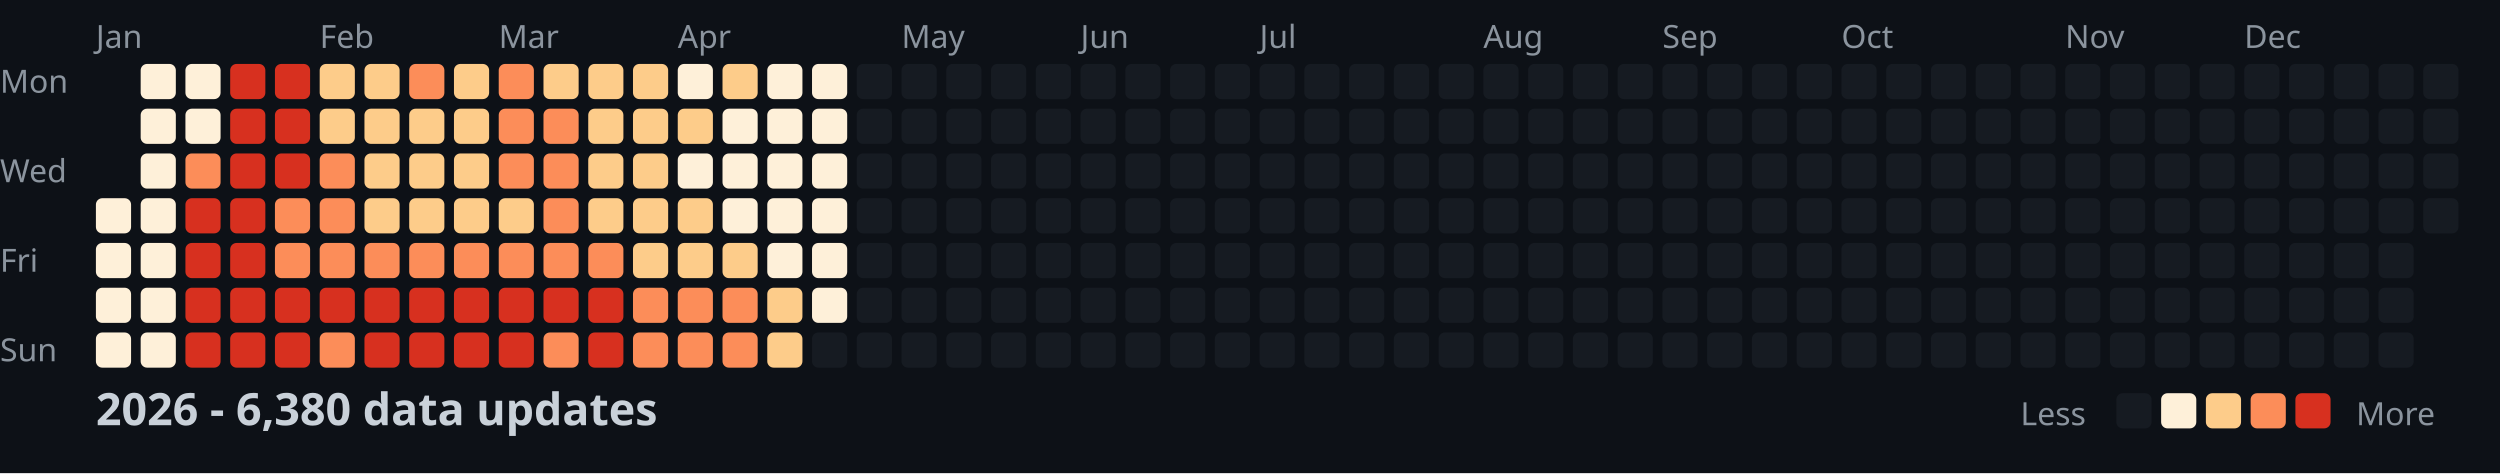
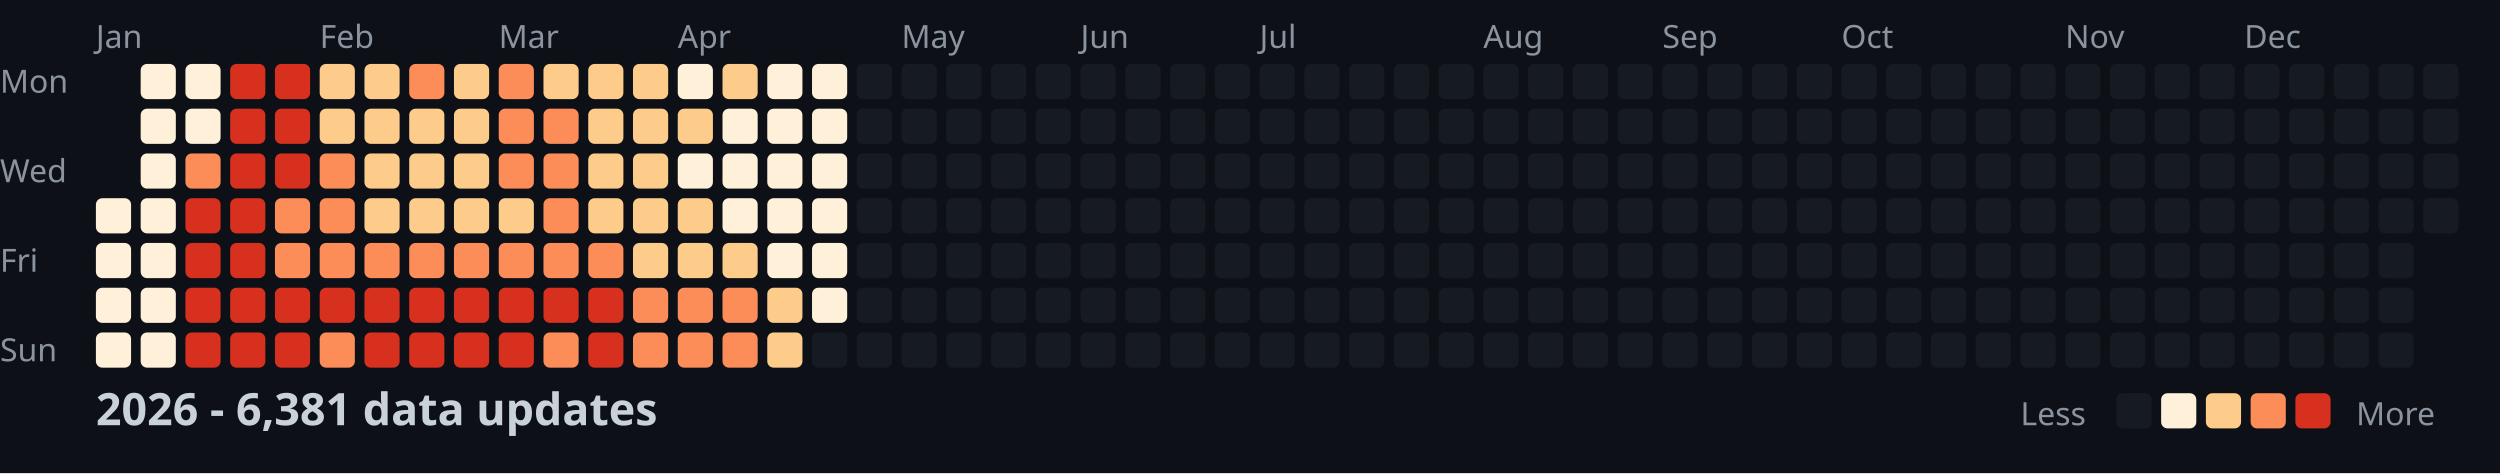
<svg xmlns="http://www.w3.org/2000/svg" width="782" height="148">
  <style>
    .month { font: 10px sans-serif; fill: #8b949e; }
    .day { font: 10px sans-serif; fill: #8b949e; }
    .title { font: bold 14px sans-serif; fill: #c9d1d9; }
    .legend { font: 10px sans-serif; fill: #8b949e; }
  </style>
  <rect width="100%" height="100%" fill="#0d1117" />
  <text x="0" y="29" class="day">Mon</text>
  <text x="0" y="57" class="day">Wed</text>
  <text x="0" y="85" class="day">Fri</text>
  <text x="0" y="113" class="day">Sun</text>
  <text x="30" y="15" class="month">Jan</text>
  <text x="100" y="15" class="month">Feb</text>
  <text x="156" y="15" class="month">Mar</text>
  <text x="212" y="15" class="month">Apr</text>
  <text x="282" y="15" class="month">May</text>
  <text x="338" y="15" class="month">Jun</text>
  <text x="394" y="15" class="month">Jul</text>
  <text x="464" y="15" class="month">Aug</text>
  <text x="520" y="15" class="month">Sep</text>
  <text x="576" y="15" class="month">Oct</text>
  <text x="646" y="15" class="month">Nov</text>
  <text x="702" y="15" class="month">Dec</text>
  <rect x="30" y="62" width="11" height="11" fill="#fef0d9" rx="2" />
  <rect x="30" y="76" width="11" height="11" fill="#fef0d9" rx="2" />
  <rect x="30" y="90" width="11" height="11" fill="#fef0d9" rx="2" />
  <rect x="30" y="104" width="11" height="11" fill="#fef0d9" rx="2" />
  <rect x="44" y="20" width="11" height="11" fill="#fef0d9" rx="2" />
  <rect x="44" y="34" width="11" height="11" fill="#fef0d9" rx="2" />
  <rect x="44" y="48" width="11" height="11" fill="#fef0d9" rx="2" />
  <rect x="44" y="62" width="11" height="11" fill="#fef0d9" rx="2" />
  <rect x="44" y="76" width="11" height="11" fill="#fef0d9" rx="2" />
  <rect x="44" y="90" width="11" height="11" fill="#fef0d9" rx="2" />
  <rect x="44" y="104" width="11" height="11" fill="#fef0d9" rx="2" />
  <rect x="58" y="20" width="11" height="11" fill="#fef0d9" rx="2" />
  <rect x="58" y="34" width="11" height="11" fill="#fef0d9" rx="2" />
  <rect x="58" y="48" width="11" height="11" fill="#fc8d59" rx="2" />
  <rect x="58" y="62" width="11" height="11" fill="#d7301f" rx="2" />
  <rect x="58" y="76" width="11" height="11" fill="#d7301f" rx="2" />
  <rect x="58" y="90" width="11" height="11" fill="#d7301f" rx="2" />
  <rect x="58" y="104" width="11" height="11" fill="#d7301f" rx="2" />
  <rect x="72" y="20" width="11" height="11" fill="#d7301f" rx="2" />
  <rect x="72" y="34" width="11" height="11" fill="#d7301f" rx="2" />
  <rect x="72" y="48" width="11" height="11" fill="#d7301f" rx="2" />
  <rect x="72" y="62" width="11" height="11" fill="#d7301f" rx="2" />
  <rect x="72" y="76" width="11" height="11" fill="#d7301f" rx="2" />
  <rect x="72" y="90" width="11" height="11" fill="#d7301f" rx="2" />
  <rect x="72" y="104" width="11" height="11" fill="#d7301f" rx="2" />
  <rect x="86" y="20" width="11" height="11" fill="#d7301f" rx="2" />
  <rect x="86" y="34" width="11" height="11" fill="#d7301f" rx="2" />
  <rect x="86" y="48" width="11" height="11" fill="#d7301f" rx="2" />
  <rect x="86" y="62" width="11" height="11" fill="#fc8d59" rx="2" />
  <rect x="86" y="76" width="11" height="11" fill="#fc8d59" rx="2" />
  <rect x="86" y="90" width="11" height="11" fill="#d7301f" rx="2" />
  <rect x="86" y="104" width="11" height="11" fill="#d7301f" rx="2" />
  <rect x="100" y="20" width="11" height="11" fill="#fdcc8a" rx="2" />
  <rect x="100" y="34" width="11" height="11" fill="#fdcc8a" rx="2" />
  <rect x="100" y="48" width="11" height="11" fill="#fc8d59" rx="2" />
  <rect x="100" y="62" width="11" height="11" fill="#fc8d59" rx="2" />
  <rect x="100" y="76" width="11" height="11" fill="#fc8d59" rx="2" />
  <rect x="100" y="90" width="11" height="11" fill="#d7301f" rx="2" />
  <rect x="100" y="104" width="11" height="11" fill="#fc8d59" rx="2" />
  <rect x="114" y="20" width="11" height="11" fill="#fdcc8a" rx="2" />
  <rect x="114" y="34" width="11" height="11" fill="#fdcc8a" rx="2" />
  <rect x="114" y="48" width="11" height="11" fill="#fdcc8a" rx="2" />
  <rect x="114" y="62" width="11" height="11" fill="#fdcc8a" rx="2" />
  <rect x="114" y="76" width="11" height="11" fill="#fc8d59" rx="2" />
  <rect x="114" y="90" width="11" height="11" fill="#d7301f" rx="2" />
  <rect x="114" y="104" width="11" height="11" fill="#d7301f" rx="2" />
  <rect x="128" y="20" width="11" height="11" fill="#fc8d59" rx="2" />
  <rect x="128" y="34" width="11" height="11" fill="#fdcc8a" rx="2" />
  <rect x="128" y="48" width="11" height="11" fill="#fdcc8a" rx="2" />
  <rect x="128" y="62" width="11" height="11" fill="#fdcc8a" rx="2" />
  <rect x="128" y="76" width="11" height="11" fill="#fc8d59" rx="2" />
  <rect x="128" y="90" width="11" height="11" fill="#d7301f" rx="2" />
  <rect x="128" y="104" width="11" height="11" fill="#d7301f" rx="2" />
  <rect x="142" y="20" width="11" height="11" fill="#fdcc8a" rx="2" />
  <rect x="142" y="34" width="11" height="11" fill="#fdcc8a" rx="2" />
  <rect x="142" y="48" width="11" height="11" fill="#fdcc8a" rx="2" />
  <rect x="142" y="62" width="11" height="11" fill="#fdcc8a" rx="2" />
  <rect x="142" y="76" width="11" height="11" fill="#fc8d59" rx="2" />
  <rect x="142" y="90" width="11" height="11" fill="#d7301f" rx="2" />
  <rect x="142" y="104" width="11" height="11" fill="#d7301f" rx="2" />
  <rect x="156" y="20" width="11" height="11" fill="#fc8d59" rx="2" />
  <rect x="156" y="34" width="11" height="11" fill="#fc8d59" rx="2" />
  <rect x="156" y="48" width="11" height="11" fill="#fc8d59" rx="2" />
  <rect x="156" y="62" width="11" height="11" fill="#fdcc8a" rx="2" />
  <rect x="156" y="76" width="11" height="11" fill="#fc8d59" rx="2" />
  <rect x="156" y="90" width="11" height="11" fill="#d7301f" rx="2" />
  <rect x="156" y="104" width="11" height="11" fill="#d7301f" rx="2" />
  <rect x="170" y="20" width="11" height="11" fill="#fdcc8a" rx="2" />
  <rect x="170" y="34" width="11" height="11" fill="#fc8d59" rx="2" />
  <rect x="170" y="48" width="11" height="11" fill="#fc8d59" rx="2" />
  <rect x="170" y="62" width="11" height="11" fill="#fc8d59" rx="2" />
  <rect x="170" y="76" width="11" height="11" fill="#fc8d59" rx="2" />
  <rect x="170" y="90" width="11" height="11" fill="#d7301f" rx="2" />
  <rect x="170" y="104" width="11" height="11" fill="#fc8d59" rx="2" />
  <rect x="184" y="20" width="11" height="11" fill="#fdcc8a" rx="2" />
  <rect x="184" y="34" width="11" height="11" fill="#fdcc8a" rx="2" />
  <rect x="184" y="48" width="11" height="11" fill="#fdcc8a" rx="2" />
  <rect x="184" y="62" width="11" height="11" fill="#fdcc8a" rx="2" />
  <rect x="184" y="76" width="11" height="11" fill="#fc8d59" rx="2" />
  <rect x="184" y="90" width="11" height="11" fill="#d7301f" rx="2" />
  <rect x="184" y="104" width="11" height="11" fill="#d7301f" rx="2" />
  <rect x="198" y="20" width="11" height="11" fill="#fdcc8a" rx="2" />
  <rect x="198" y="34" width="11" height="11" fill="#fdcc8a" rx="2" />
  <rect x="198" y="48" width="11" height="11" fill="#fdcc8a" rx="2" />
  <rect x="198" y="62" width="11" height="11" fill="#fdcc8a" rx="2" />
  <rect x="198" y="76" width="11" height="11" fill="#fdcc8a" rx="2" />
  <rect x="198" y="90" width="11" height="11" fill="#fc8d59" rx="2" />
  <rect x="198" y="104" width="11" height="11" fill="#fc8d59" rx="2" />
  <rect x="212" y="20" width="11" height="11" fill="#fef0d9" rx="2" />
  <rect x="212" y="34" width="11" height="11" fill="#fdcc8a" rx="2" />
  <rect x="212" y="48" width="11" height="11" fill="#fef0d9" rx="2" />
  <rect x="212" y="62" width="11" height="11" fill="#fdcc8a" rx="2" />
  <rect x="212" y="76" width="11" height="11" fill="#fdcc8a" rx="2" />
  <rect x="212" y="90" width="11" height="11" fill="#fc8d59" rx="2" />
  <rect x="212" y="104" width="11" height="11" fill="#fc8d59" rx="2" />
  <rect x="226" y="20" width="11" height="11" fill="#fdcc8a" rx="2" />
  <rect x="226" y="34" width="11" height="11" fill="#fef0d9" rx="2" />
  <rect x="226" y="48" width="11" height="11" fill="#fef0d9" rx="2" />
  <rect x="226" y="62" width="11" height="11" fill="#fef0d9" rx="2" />
  <rect x="226" y="76" width="11" height="11" fill="#fdcc8a" rx="2" />
  <rect x="226" y="90" width="11" height="11" fill="#fc8d59" rx="2" />
  <rect x="226" y="104" width="11" height="11" fill="#fc8d59" rx="2" />
  <rect x="240" y="20" width="11" height="11" fill="#fef0d9" rx="2" />
  <rect x="240" y="34" width="11" height="11" fill="#fef0d9" rx="2" />
  <rect x="240" y="48" width="11" height="11" fill="#fef0d9" rx="2" />
  <rect x="240" y="62" width="11" height="11" fill="#fef0d9" rx="2" />
  <rect x="240" y="76" width="11" height="11" fill="#fef0d9" rx="2" />
  <rect x="240" y="90" width="11" height="11" fill="#fdcc8a" rx="2" />
  <rect x="240" y="104" width="11" height="11" fill="#fdcc8a" rx="2" />
  <rect x="254" y="20" width="11" height="11" fill="#fef0d9" rx="2" />
  <rect x="254" y="34" width="11" height="11" fill="#fef0d9" rx="2" />
  <rect x="254" y="48" width="11" height="11" fill="#fef0d9" rx="2" />
  <rect x="254" y="62" width="11" height="11" fill="#fef0d9" rx="2" />
  <rect x="254" y="76" width="11" height="11" fill="#fef0d9" rx="2" />
  <rect x="254" y="90" width="11" height="11" fill="#fef0d9" rx="2" />
  <rect x="254" y="104" width="11" height="11" fill="#161b22" rx="2" />
  <rect x="268" y="20" width="11" height="11" fill="#161b22" rx="2" />
  <rect x="268" y="34" width="11" height="11" fill="#161b22" rx="2" />
  <rect x="268" y="48" width="11" height="11" fill="#161b22" rx="2" />
  <rect x="268" y="62" width="11" height="11" fill="#161b22" rx="2" />
  <rect x="268" y="76" width="11" height="11" fill="#161b22" rx="2" />
  <rect x="268" y="90" width="11" height="11" fill="#161b22" rx="2" />
  <rect x="268" y="104" width="11" height="11" fill="#161b22" rx="2" />
  <rect x="282" y="20" width="11" height="11" fill="#161b22" rx="2" />
  <rect x="282" y="34" width="11" height="11" fill="#161b22" rx="2" />
  <rect x="282" y="48" width="11" height="11" fill="#161b22" rx="2" />
  <rect x="282" y="62" width="11" height="11" fill="#161b22" rx="2" />
  <rect x="282" y="76" width="11" height="11" fill="#161b22" rx="2" />
  <rect x="282" y="90" width="11" height="11" fill="#161b22" rx="2" />
  <rect x="282" y="104" width="11" height="11" fill="#161b22" rx="2" />
  <rect x="296" y="20" width="11" height="11" fill="#161b22" rx="2" />
  <rect x="296" y="34" width="11" height="11" fill="#161b22" rx="2" />
  <rect x="296" y="48" width="11" height="11" fill="#161b22" rx="2" />
  <rect x="296" y="62" width="11" height="11" fill="#161b22" rx="2" />
  <rect x="296" y="76" width="11" height="11" fill="#161b22" rx="2" />
  <rect x="296" y="90" width="11" height="11" fill="#161b22" rx="2" />
  <rect x="296" y="104" width="11" height="11" fill="#161b22" rx="2" />
  <rect x="310" y="20" width="11" height="11" fill="#161b22" rx="2" />
  <rect x="310" y="34" width="11" height="11" fill="#161b22" rx="2" />
  <rect x="310" y="48" width="11" height="11" fill="#161b22" rx="2" />
  <rect x="310" y="62" width="11" height="11" fill="#161b22" rx="2" />
  <rect x="310" y="76" width="11" height="11" fill="#161b22" rx="2" />
  <rect x="310" y="90" width="11" height="11" fill="#161b22" rx="2" />
  <rect x="310" y="104" width="11" height="11" fill="#161b22" rx="2" />
  <rect x="324" y="20" width="11" height="11" fill="#161b22" rx="2" />
  <rect x="324" y="34" width="11" height="11" fill="#161b22" rx="2" />
  <rect x="324" y="48" width="11" height="11" fill="#161b22" rx="2" />
  <rect x="324" y="62" width="11" height="11" fill="#161b22" rx="2" />
  <rect x="324" y="76" width="11" height="11" fill="#161b22" rx="2" />
  <rect x="324" y="90" width="11" height="11" fill="#161b22" rx="2" />
  <rect x="324" y="104" width="11" height="11" fill="#161b22" rx="2" />
  <rect x="338" y="20" width="11" height="11" fill="#161b22" rx="2" />
  <rect x="338" y="34" width="11" height="11" fill="#161b22" rx="2" />
  <rect x="338" y="48" width="11" height="11" fill="#161b22" rx="2" />
  <rect x="338" y="62" width="11" height="11" fill="#161b22" rx="2" />
  <rect x="338" y="76" width="11" height="11" fill="#161b22" rx="2" />
  <rect x="338" y="90" width="11" height="11" fill="#161b22" rx="2" />
  <rect x="338" y="104" width="11" height="11" fill="#161b22" rx="2" />
  <rect x="352" y="20" width="11" height="11" fill="#161b22" rx="2" />
  <rect x="352" y="34" width="11" height="11" fill="#161b22" rx="2" />
  <rect x="352" y="48" width="11" height="11" fill="#161b22" rx="2" />
  <rect x="352" y="62" width="11" height="11" fill="#161b22" rx="2" />
  <rect x="352" y="76" width="11" height="11" fill="#161b22" rx="2" />
  <rect x="352" y="90" width="11" height="11" fill="#161b22" rx="2" />
  <rect x="352" y="104" width="11" height="11" fill="#161b22" rx="2" />
  <rect x="366" y="20" width="11" height="11" fill="#161b22" rx="2" />
  <rect x="366" y="34" width="11" height="11" fill="#161b22" rx="2" />
  <rect x="366" y="48" width="11" height="11" fill="#161b22" rx="2" />
  <rect x="366" y="62" width="11" height="11" fill="#161b22" rx="2" />
  <rect x="366" y="76" width="11" height="11" fill="#161b22" rx="2" />
  <rect x="366" y="90" width="11" height="11" fill="#161b22" rx="2" />
  <rect x="366" y="104" width="11" height="11" fill="#161b22" rx="2" />
  <rect x="380" y="20" width="11" height="11" fill="#161b22" rx="2" />
  <rect x="380" y="34" width="11" height="11" fill="#161b22" rx="2" />
  <rect x="380" y="48" width="11" height="11" fill="#161b22" rx="2" />
  <rect x="380" y="62" width="11" height="11" fill="#161b22" rx="2" />
  <rect x="380" y="76" width="11" height="11" fill="#161b22" rx="2" />
  <rect x="380" y="90" width="11" height="11" fill="#161b22" rx="2" />
  <rect x="380" y="104" width="11" height="11" fill="#161b22" rx="2" />
  <rect x="394" y="20" width="11" height="11" fill="#161b22" rx="2" />
  <rect x="394" y="34" width="11" height="11" fill="#161b22" rx="2" />
  <rect x="394" y="48" width="11" height="11" fill="#161b22" rx="2" />
  <rect x="394" y="62" width="11" height="11" fill="#161b22" rx="2" />
  <rect x="394" y="76" width="11" height="11" fill="#161b22" rx="2" />
  <rect x="394" y="90" width="11" height="11" fill="#161b22" rx="2" />
  <rect x="394" y="104" width="11" height="11" fill="#161b22" rx="2" />
  <rect x="408" y="20" width="11" height="11" fill="#161b22" rx="2" />
  <rect x="408" y="34" width="11" height="11" fill="#161b22" rx="2" />
  <rect x="408" y="48" width="11" height="11" fill="#161b22" rx="2" />
  <rect x="408" y="62" width="11" height="11" fill="#161b22" rx="2" />
  <rect x="408" y="76" width="11" height="11" fill="#161b22" rx="2" />
  <rect x="408" y="90" width="11" height="11" fill="#161b22" rx="2" />
  <rect x="408" y="104" width="11" height="11" fill="#161b22" rx="2" />
  <rect x="422" y="20" width="11" height="11" fill="#161b22" rx="2" />
  <rect x="422" y="34" width="11" height="11" fill="#161b22" rx="2" />
  <rect x="422" y="48" width="11" height="11" fill="#161b22" rx="2" />
  <rect x="422" y="62" width="11" height="11" fill="#161b22" rx="2" />
  <rect x="422" y="76" width="11" height="11" fill="#161b22" rx="2" />
  <rect x="422" y="90" width="11" height="11" fill="#161b22" rx="2" />
  <rect x="422" y="104" width="11" height="11" fill="#161b22" rx="2" />
  <rect x="436" y="20" width="11" height="11" fill="#161b22" rx="2" />
  <rect x="436" y="34" width="11" height="11" fill="#161b22" rx="2" />
  <rect x="436" y="48" width="11" height="11" fill="#161b22" rx="2" />
  <rect x="436" y="62" width="11" height="11" fill="#161b22" rx="2" />
  <rect x="436" y="76" width="11" height="11" fill="#161b22" rx="2" />
  <rect x="436" y="90" width="11" height="11" fill="#161b22" rx="2" />
  <rect x="436" y="104" width="11" height="11" fill="#161b22" rx="2" />
  <rect x="450" y="20" width="11" height="11" fill="#161b22" rx="2" />
  <rect x="450" y="34" width="11" height="11" fill="#161b22" rx="2" />
  <rect x="450" y="48" width="11" height="11" fill="#161b22" rx="2" />
  <rect x="450" y="62" width="11" height="11" fill="#161b22" rx="2" />
  <rect x="450" y="76" width="11" height="11" fill="#161b22" rx="2" />
  <rect x="450" y="90" width="11" height="11" fill="#161b22" rx="2" />
  <rect x="450" y="104" width="11" height="11" fill="#161b22" rx="2" />
  <rect x="464" y="20" width="11" height="11" fill="#161b22" rx="2" />
  <rect x="464" y="34" width="11" height="11" fill="#161b22" rx="2" />
  <rect x="464" y="48" width="11" height="11" fill="#161b22" rx="2" />
  <rect x="464" y="62" width="11" height="11" fill="#161b22" rx="2" />
  <rect x="464" y="76" width="11" height="11" fill="#161b22" rx="2" />
  <rect x="464" y="90" width="11" height="11" fill="#161b22" rx="2" />
  <rect x="464" y="104" width="11" height="11" fill="#161b22" rx="2" />
  <rect x="478" y="20" width="11" height="11" fill="#161b22" rx="2" />
  <rect x="478" y="34" width="11" height="11" fill="#161b22" rx="2" />
  <rect x="478" y="48" width="11" height="11" fill="#161b22" rx="2" />
  <rect x="478" y="62" width="11" height="11" fill="#161b22" rx="2" />
  <rect x="478" y="76" width="11" height="11" fill="#161b22" rx="2" />
  <rect x="478" y="90" width="11" height="11" fill="#161b22" rx="2" />
  <rect x="478" y="104" width="11" height="11" fill="#161b22" rx="2" />
  <rect x="492" y="20" width="11" height="11" fill="#161b22" rx="2" />
  <rect x="492" y="34" width="11" height="11" fill="#161b22" rx="2" />
  <rect x="492" y="48" width="11" height="11" fill="#161b22" rx="2" />
  <rect x="492" y="62" width="11" height="11" fill="#161b22" rx="2" />
  <rect x="492" y="76" width="11" height="11" fill="#161b22" rx="2" />
  <rect x="492" y="90" width="11" height="11" fill="#161b22" rx="2" />
  <rect x="492" y="104" width="11" height="11" fill="#161b22" rx="2" />
  <rect x="506" y="20" width="11" height="11" fill="#161b22" rx="2" />
  <rect x="506" y="34" width="11" height="11" fill="#161b22" rx="2" />
  <rect x="506" y="48" width="11" height="11" fill="#161b22" rx="2" />
  <rect x="506" y="62" width="11" height="11" fill="#161b22" rx="2" />
  <rect x="506" y="76" width="11" height="11" fill="#161b22" rx="2" />
  <rect x="506" y="90" width="11" height="11" fill="#161b22" rx="2" />
  <rect x="506" y="104" width="11" height="11" fill="#161b22" rx="2" />
  <rect x="520" y="20" width="11" height="11" fill="#161b22" rx="2" />
  <rect x="520" y="34" width="11" height="11" fill="#161b22" rx="2" />
  <rect x="520" y="48" width="11" height="11" fill="#161b22" rx="2" />
  <rect x="520" y="62" width="11" height="11" fill="#161b22" rx="2" />
  <rect x="520" y="76" width="11" height="11" fill="#161b22" rx="2" />
  <rect x="520" y="90" width="11" height="11" fill="#161b22" rx="2" />
  <rect x="520" y="104" width="11" height="11" fill="#161b22" rx="2" />
  <rect x="534" y="20" width="11" height="11" fill="#161b22" rx="2" />
  <rect x="534" y="34" width="11" height="11" fill="#161b22" rx="2" />
  <rect x="534" y="48" width="11" height="11" fill="#161b22" rx="2" />
  <rect x="534" y="62" width="11" height="11" fill="#161b22" rx="2" />
  <rect x="534" y="76" width="11" height="11" fill="#161b22" rx="2" />
  <rect x="534" y="90" width="11" height="11" fill="#161b22" rx="2" />
  <rect x="534" y="104" width="11" height="11" fill="#161b22" rx="2" />
  <rect x="548" y="20" width="11" height="11" fill="#161b22" rx="2" />
  <rect x="548" y="34" width="11" height="11" fill="#161b22" rx="2" />
  <rect x="548" y="48" width="11" height="11" fill="#161b22" rx="2" />
  <rect x="548" y="62" width="11" height="11" fill="#161b22" rx="2" />
  <rect x="548" y="76" width="11" height="11" fill="#161b22" rx="2" />
  <rect x="548" y="90" width="11" height="11" fill="#161b22" rx="2" />
  <rect x="548" y="104" width="11" height="11" fill="#161b22" rx="2" />
  <rect x="562" y="20" width="11" height="11" fill="#161b22" rx="2" />
  <rect x="562" y="34" width="11" height="11" fill="#161b22" rx="2" />
  <rect x="562" y="48" width="11" height="11" fill="#161b22" rx="2" />
  <rect x="562" y="62" width="11" height="11" fill="#161b22" rx="2" />
  <rect x="562" y="76" width="11" height="11" fill="#161b22" rx="2" />
  <rect x="562" y="90" width="11" height="11" fill="#161b22" rx="2" />
  <rect x="562" y="104" width="11" height="11" fill="#161b22" rx="2" />
  <rect x="576" y="20" width="11" height="11" fill="#161b22" rx="2" />
  <rect x="576" y="34" width="11" height="11" fill="#161b22" rx="2" />
  <rect x="576" y="48" width="11" height="11" fill="#161b22" rx="2" />
  <rect x="576" y="62" width="11" height="11" fill="#161b22" rx="2" />
  <rect x="576" y="76" width="11" height="11" fill="#161b22" rx="2" />
  <rect x="576" y="90" width="11" height="11" fill="#161b22" rx="2" />
  <rect x="576" y="104" width="11" height="11" fill="#161b22" rx="2" />
  <rect x="590" y="20" width="11" height="11" fill="#161b22" rx="2" />
  <rect x="590" y="34" width="11" height="11" fill="#161b22" rx="2" />
  <rect x="590" y="48" width="11" height="11" fill="#161b22" rx="2" />
  <rect x="590" y="62" width="11" height="11" fill="#161b22" rx="2" />
  <rect x="590" y="76" width="11" height="11" fill="#161b22" rx="2" />
  <rect x="590" y="90" width="11" height="11" fill="#161b22" rx="2" />
  <rect x="590" y="104" width="11" height="11" fill="#161b22" rx="2" />
  <rect x="604" y="20" width="11" height="11" fill="#161b22" rx="2" />
  <rect x="604" y="34" width="11" height="11" fill="#161b22" rx="2" />
  <rect x="604" y="48" width="11" height="11" fill="#161b22" rx="2" />
  <rect x="604" y="62" width="11" height="11" fill="#161b22" rx="2" />
  <rect x="604" y="76" width="11" height="11" fill="#161b22" rx="2" />
  <rect x="604" y="90" width="11" height="11" fill="#161b22" rx="2" />
  <rect x="604" y="104" width="11" height="11" fill="#161b22" rx="2" />
  <rect x="618" y="20" width="11" height="11" fill="#161b22" rx="2" />
  <rect x="618" y="34" width="11" height="11" fill="#161b22" rx="2" />
  <rect x="618" y="48" width="11" height="11" fill="#161b22" rx="2" />
  <rect x="618" y="62" width="11" height="11" fill="#161b22" rx="2" />
  <rect x="618" y="76" width="11" height="11" fill="#161b22" rx="2" />
  <rect x="618" y="90" width="11" height="11" fill="#161b22" rx="2" />
  <rect x="618" y="104" width="11" height="11" fill="#161b22" rx="2" />
  <rect x="632" y="20" width="11" height="11" fill="#161b22" rx="2" />
  <rect x="632" y="34" width="11" height="11" fill="#161b22" rx="2" />
  <rect x="632" y="48" width="11" height="11" fill="#161b22" rx="2" />
  <rect x="632" y="62" width="11" height="11" fill="#161b22" rx="2" />
  <rect x="632" y="76" width="11" height="11" fill="#161b22" rx="2" />
  <rect x="632" y="90" width="11" height="11" fill="#161b22" rx="2" />
  <rect x="632" y="104" width="11" height="11" fill="#161b22" rx="2" />
  <rect x="646" y="20" width="11" height="11" fill="#161b22" rx="2" />
  <rect x="646" y="34" width="11" height="11" fill="#161b22" rx="2" />
  <rect x="646" y="48" width="11" height="11" fill="#161b22" rx="2" />
  <rect x="646" y="62" width="11" height="11" fill="#161b22" rx="2" />
  <rect x="646" y="76" width="11" height="11" fill="#161b22" rx="2" />
  <rect x="646" y="90" width="11" height="11" fill="#161b22" rx="2" />
  <rect x="646" y="104" width="11" height="11" fill="#161b22" rx="2" />
  <rect x="660" y="20" width="11" height="11" fill="#161b22" rx="2" />
  <rect x="660" y="34" width="11" height="11" fill="#161b22" rx="2" />
  <rect x="660" y="48" width="11" height="11" fill="#161b22" rx="2" />
  <rect x="660" y="62" width="11" height="11" fill="#161b22" rx="2" />
  <rect x="660" y="76" width="11" height="11" fill="#161b22" rx="2" />
  <rect x="660" y="90" width="11" height="11" fill="#161b22" rx="2" />
  <rect x="660" y="104" width="11" height="11" fill="#161b22" rx="2" />
  <rect x="674" y="20" width="11" height="11" fill="#161b22" rx="2" />
  <rect x="674" y="34" width="11" height="11" fill="#161b22" rx="2" />
  <rect x="674" y="48" width="11" height="11" fill="#161b22" rx="2" />
  <rect x="674" y="62" width="11" height="11" fill="#161b22" rx="2" />
  <rect x="674" y="76" width="11" height="11" fill="#161b22" rx="2" />
  <rect x="674" y="90" width="11" height="11" fill="#161b22" rx="2" />
  <rect x="674" y="104" width="11" height="11" fill="#161b22" rx="2" />
  <rect x="688" y="20" width="11" height="11" fill="#161b22" rx="2" />
  <rect x="688" y="34" width="11" height="11" fill="#161b22" rx="2" />
  <rect x="688" y="48" width="11" height="11" fill="#161b22" rx="2" />
  <rect x="688" y="62" width="11" height="11" fill="#161b22" rx="2" />
  <rect x="688" y="76" width="11" height="11" fill="#161b22" rx="2" />
  <rect x="688" y="90" width="11" height="11" fill="#161b22" rx="2" />
  <rect x="688" y="104" width="11" height="11" fill="#161b22" rx="2" />
  <rect x="702" y="20" width="11" height="11" fill="#161b22" rx="2" />
  <rect x="702" y="34" width="11" height="11" fill="#161b22" rx="2" />
  <rect x="702" y="48" width="11" height="11" fill="#161b22" rx="2" />
  <rect x="702" y="62" width="11" height="11" fill="#161b22" rx="2" />
  <rect x="702" y="76" width="11" height="11" fill="#161b22" rx="2" />
  <rect x="702" y="90" width="11" height="11" fill="#161b22" rx="2" />
  <rect x="702" y="104" width="11" height="11" fill="#161b22" rx="2" />
  <rect x="716" y="20" width="11" height="11" fill="#161b22" rx="2" />
  <rect x="716" y="34" width="11" height="11" fill="#161b22" rx="2" />
  <rect x="716" y="48" width="11" height="11" fill="#161b22" rx="2" />
  <rect x="716" y="62" width="11" height="11" fill="#161b22" rx="2" />
  <rect x="716" y="76" width="11" height="11" fill="#161b22" rx="2" />
  <rect x="716" y="90" width="11" height="11" fill="#161b22" rx="2" />
  <rect x="716" y="104" width="11" height="11" fill="#161b22" rx="2" />
  <rect x="730" y="20" width="11" height="11" fill="#161b22" rx="2" />
  <rect x="730" y="34" width="11" height="11" fill="#161b22" rx="2" />
  <rect x="730" y="48" width="11" height="11" fill="#161b22" rx="2" />
  <rect x="730" y="62" width="11" height="11" fill="#161b22" rx="2" />
  <rect x="730" y="76" width="11" height="11" fill="#161b22" rx="2" />
  <rect x="730" y="90" width="11" height="11" fill="#161b22" rx="2" />
  <rect x="730" y="104" width="11" height="11" fill="#161b22" rx="2" />
  <rect x="744" y="20" width="11" height="11" fill="#161b22" rx="2" />
  <rect x="744" y="34" width="11" height="11" fill="#161b22" rx="2" />
  <rect x="744" y="48" width="11" height="11" fill="#161b22" rx="2" />
  <rect x="744" y="62" width="11" height="11" fill="#161b22" rx="2" />
  <rect x="744" y="76" width="11" height="11" fill="#161b22" rx="2" />
  <rect x="744" y="90" width="11" height="11" fill="#161b22" rx="2" />
  <rect x="744" y="104" width="11" height="11" fill="#161b22" rx="2" />
  <rect x="758" y="20" width="11" height="11" fill="#161b22" rx="2" />
  <rect x="758" y="34" width="11" height="11" fill="#161b22" rx="2" />
  <rect x="758" y="48" width="11" height="11" fill="#161b22" rx="2" />
  <rect x="758" y="62" width="11" height="11" fill="#161b22" rx="2" />
-   <text x="30" y="133" class="title">2026 - 6,380 data updates</text>
+   <text x="30" y="133" class="title">2026 - 6,381 data updates</text>
  <text x="632" y="133" class="legend">Less</text>
  <rect x="662" y="123" width="11" height="11" fill="#161b22" rx="2" />
  <rect x="676" y="123" width="11" height="11" fill="#fef0d9" rx="2" />
  <rect x="690" y="123" width="11" height="11" fill="#fdcc8a" rx="2" />
  <rect x="704" y="123" width="11" height="11" fill="#fc8d59" rx="2" />
  <rect x="718" y="123" width="11" height="11" fill="#d7301f" rx="2" />
  <text x="737" y="133" class="legend">More</text>
</svg>
